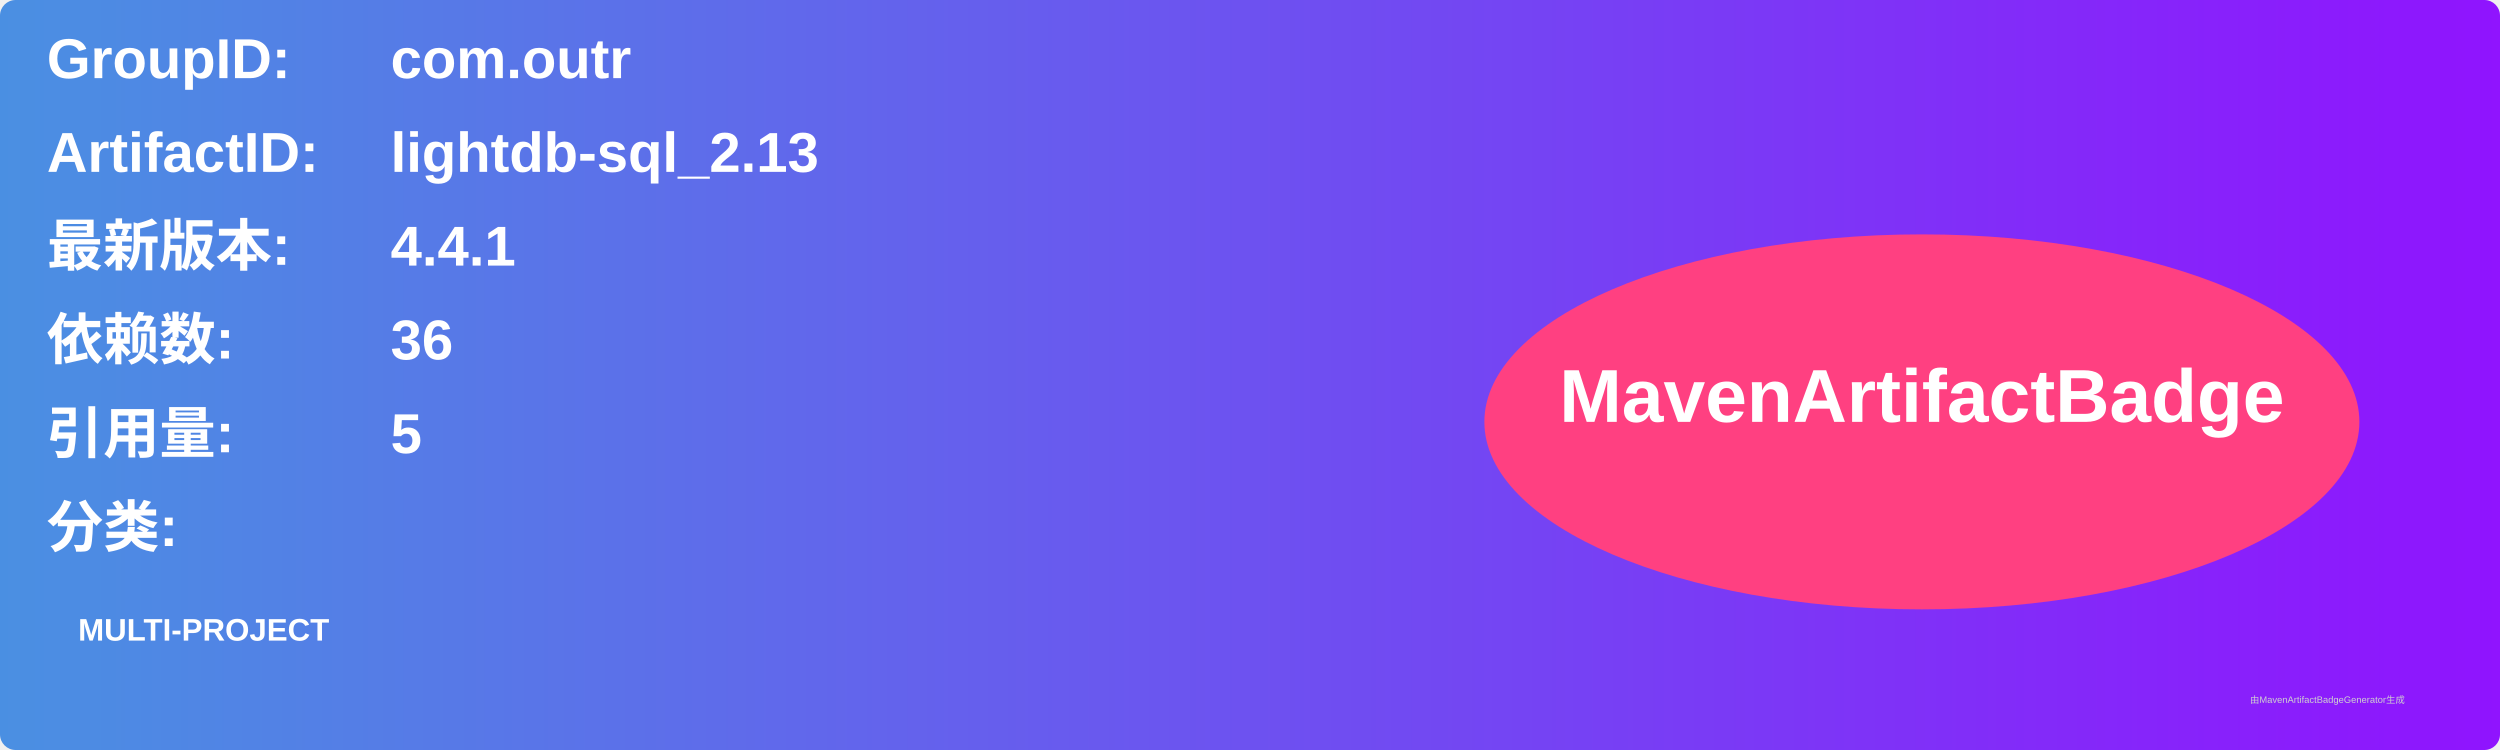
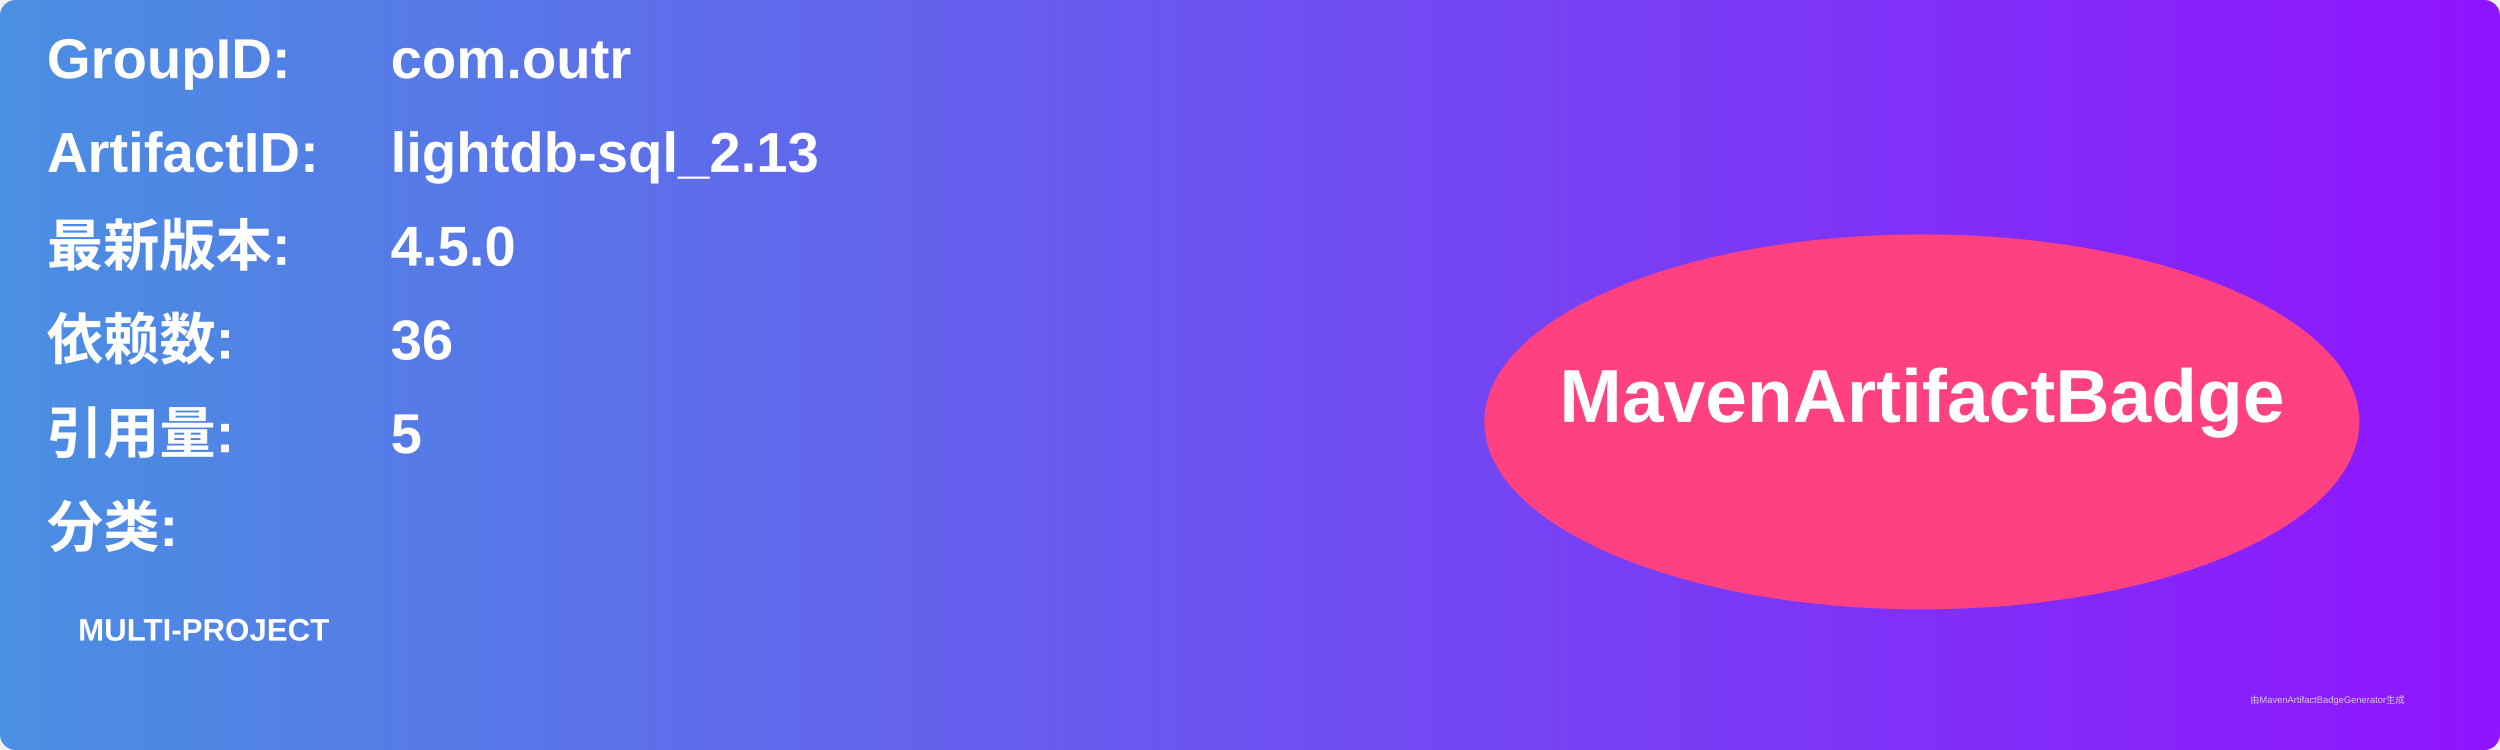
<svg xmlns="http://www.w3.org/2000/svg" width="800" height="240" viewBox="0 0 800 240">
  <linearGradient id="grad" x1="0%" y1="0%" x2="100%" y2="0%">
    <stop offset="0%" stop-color="#4a90e2" />
    <stop offset="100%" stop-color="#9013fe" />
  </linearGradient>
  <rect width="100%" height="100%" rx="5" ry="5" fill="url(#grad)" />
  <g transform="translate(15, 15)">
    <text x="0" y="10" font-family="Arial" font-size="18" fill="white" font-weight="bold" width="260">GroupID:</text>
    <text x="110" y="10" font-family="Arial" font-size="18" fill="white" font-weight="bold" width="460">com.outr</text>
    <text x="0" y="40" font-family="Arial" font-size="18" fill="white" font-weight="bold" width="260">ArtifactID:</text>
    <text x="110" y="40" font-family="Arial" font-size="18" fill="white" font-weight="bold" width="460">lightdb-sql_2.13</text>
    <text x="0" y="70" font-family="Arial" font-size="18" fill="white" font-weight="bold">最新版本:</text>
    <text x="110" y="70" font-family="Arial" font-size="18" fill="white" font-weight="bold">
-       <tspan font-weight="bold">4.4.1</tspan>
+       <tspan font-weight="bold">4.5.0</tspan>
    </text>
    <text x="0" y="100" font-family="Arial" font-size="18" fill="white" font-weight="bold">依赖数: </text>
    <text x="110" y="100" font-family="Arial" font-size="18" fill="white">
      <tspan font-weight="bold">36</tspan>
    </text>
    <text x="0" y="130" font-family="Arial" font-size="18" fill="white" font-weight="bold">引用量: </text>
    <text x="110" y="130" font-family="Arial" font-size="18" fill="white">
      <tspan font-weight="bold">5</tspan>
    </text>
    <text x="0" y="160" font-family="Arial" font-size="18" fill="white" font-weight="bold">分类:</text>
    <text x="10" y="190" font-family="Arial" font-size="10" fill="white">
      <tspan font-weight="bold">MULTI-PROJECT</tspan>
    </text>
    <ellipse cx="600" cy="120" rx="140" ry="60" fill="#ff4081" />
    <text x="600" y="120" text-anchor="middle" font-family="Arial" font-size="24" fill="white" font-weight="bold">MavenArtifactBadge</text>
  </g>
  <text x="720" y="225" font-family="Arial" font-size="3" fill="#d0d0d0">由MavenArtifactBadgeGenerator生成</text>
</svg>
